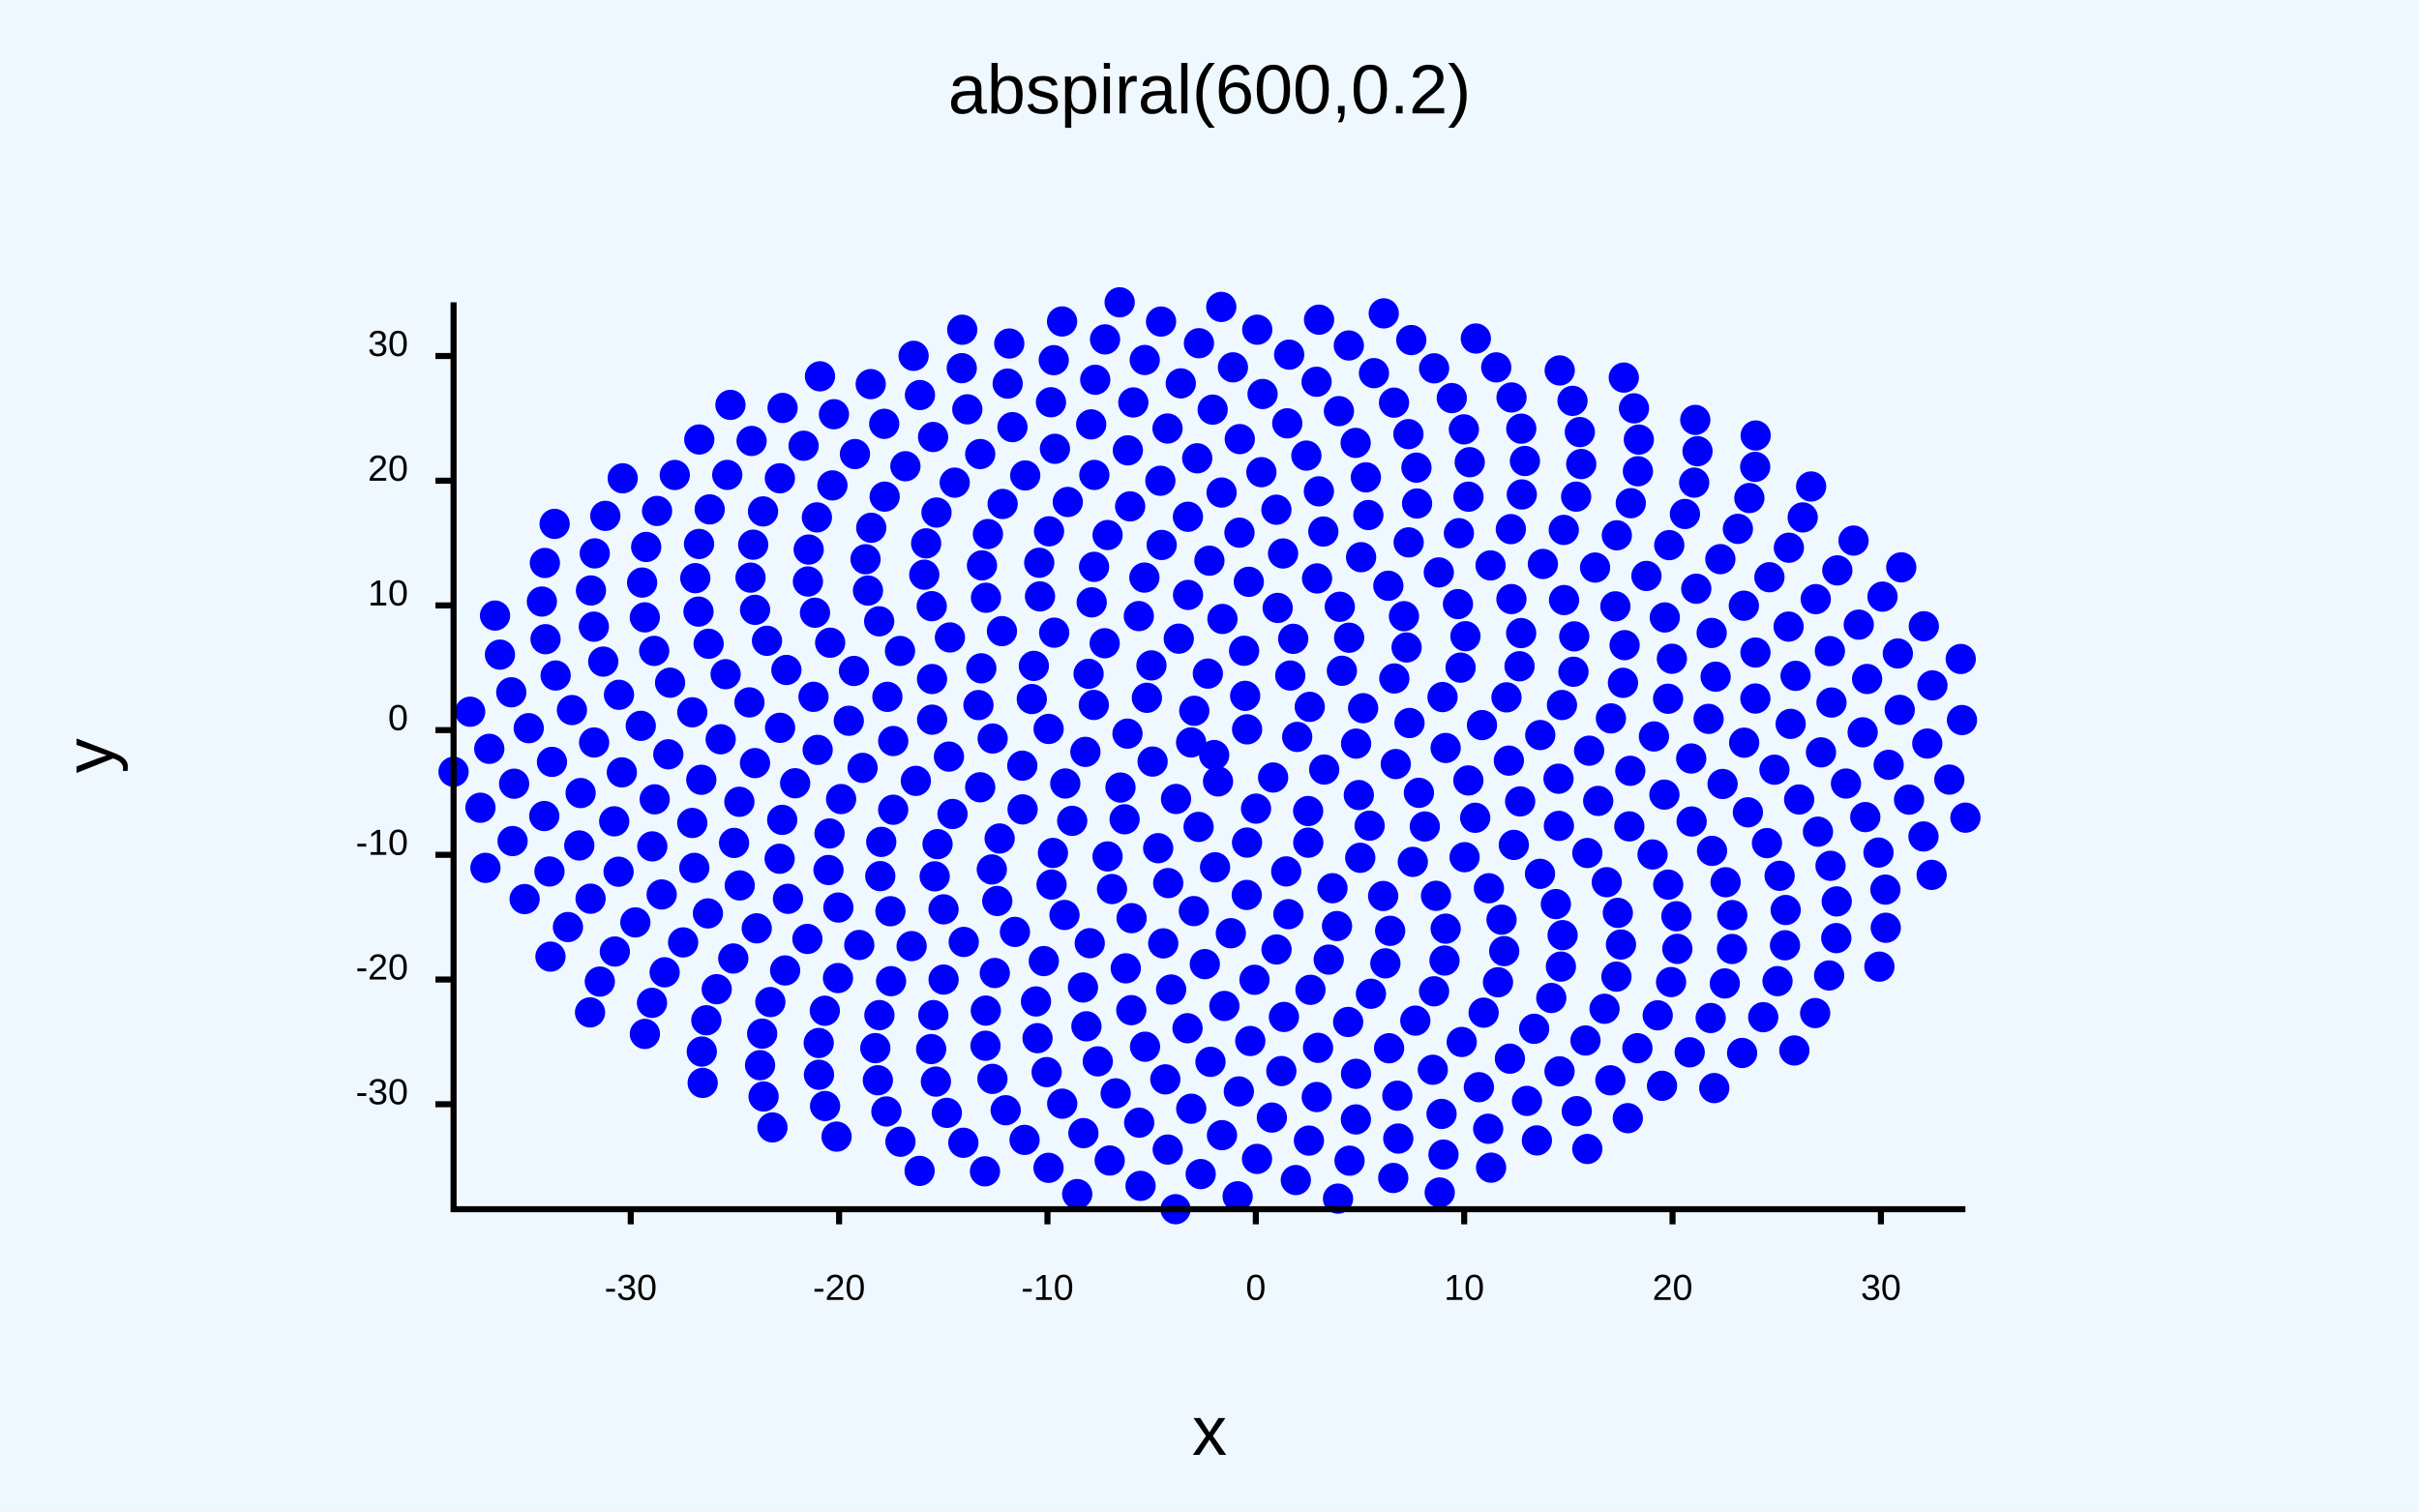
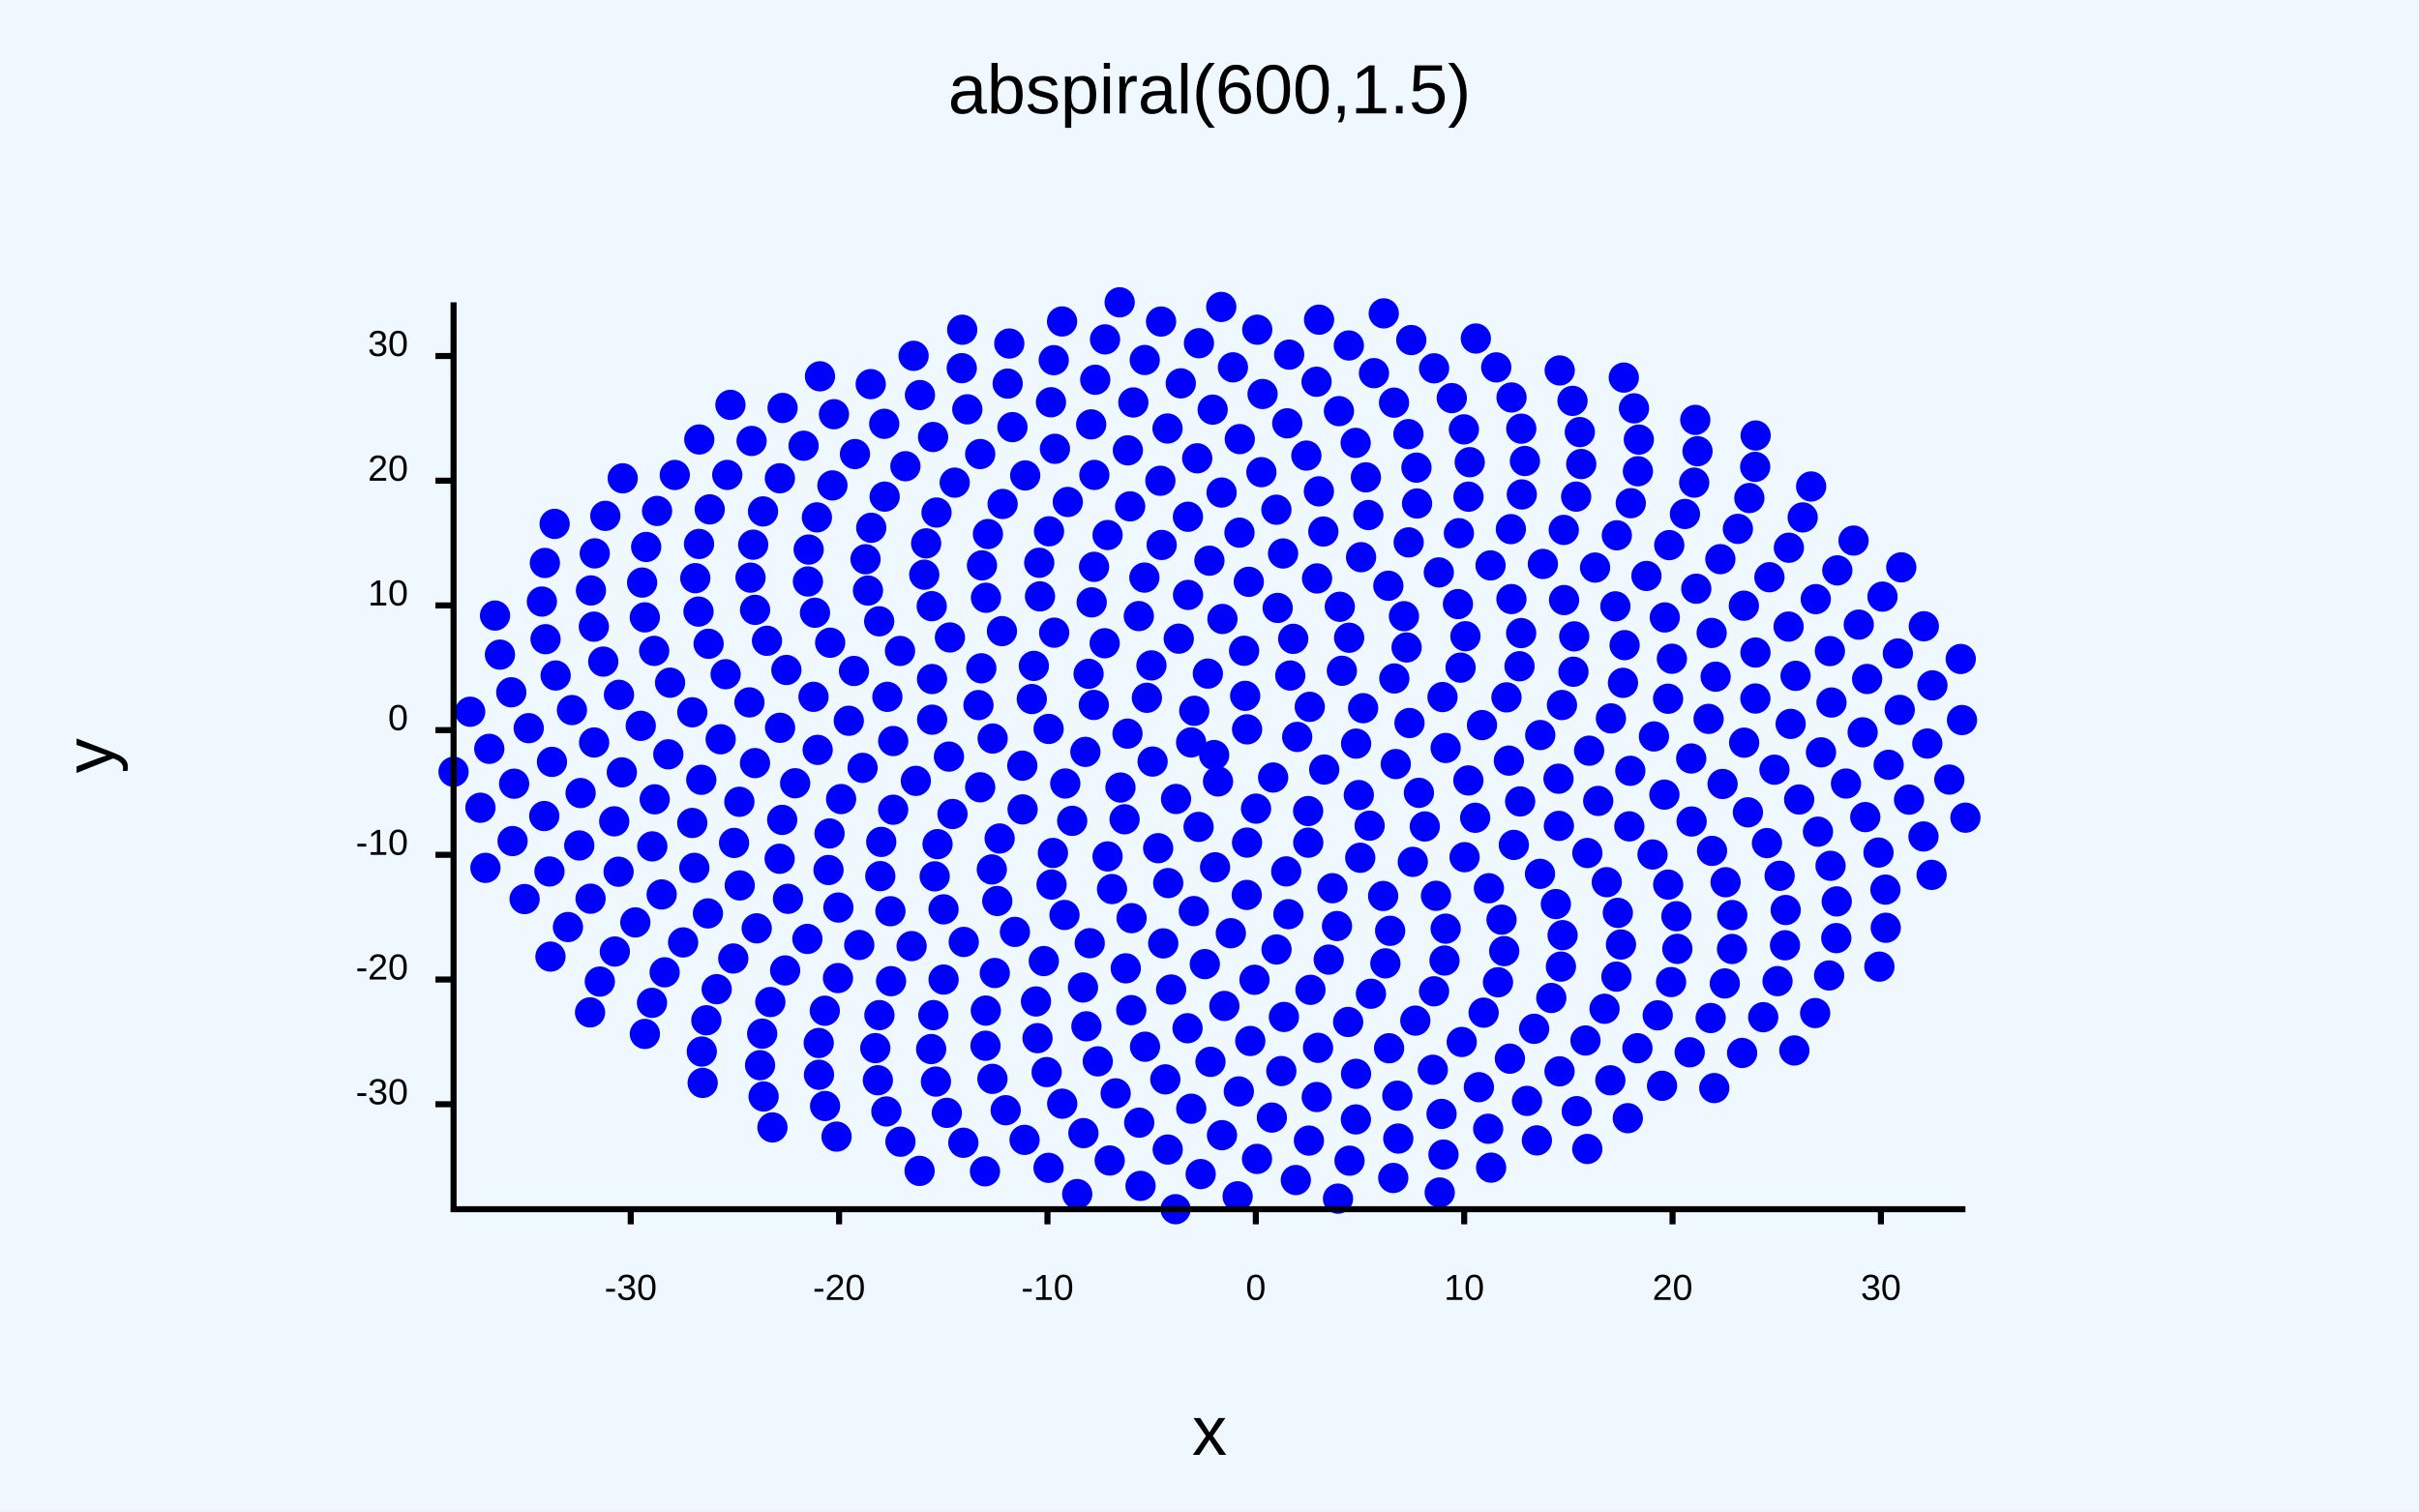
<svg xmlns="http://www.w3.org/2000/svg" class="poloto" width="800" height="500" viewBox="0 0 800 500">
  <style>.poloto {
                    font-family: "Arial";
                    stroke-width:2;
                    }
                    .poloto_text{fill: var(--poloto_fg_color,black);  }
                    .poloto_axis_lines{stroke: var(--poloto_fg_color,black);stoke-width:3;fill:none}
                    .poloto_background{fill: var(--poloto_bg_color,aliceblue); }
                    .poloto0stroke{stroke:  var(--poloto_color0,blue); }
                    .poloto1stroke{stroke:  var(--poloto_color1,red); }
                    .poloto2stroke{stroke:  var(--poloto_color2,green); }
                    .poloto3stroke{stroke:  var(--poloto_color3,gold); }
                    .poloto4stroke{stroke:  var(--poloto_color4,aqua); }
                    .poloto5stroke{stroke:  var(--poloto_color5,brown); }
                    .poloto6stroke{stroke:  var(--poloto_color6,lime); }
                    .poloto7stroke{stroke:  var(--poloto_color7,chocolate); }
                    .poloto0fill{fill:var(--poloto_color0,blue);}
                    .poloto1fill{fill:var(--poloto_color1,red);}
                    .poloto2fill{fill:var(--poloto_color2,green);}
                    .poloto3fill{fill:var(--poloto_color3,gold);}
                    .poloto4fill{fill:var(--poloto_color4,aqua);}
                    .poloto5fill{fill:var(--poloto_color5,brown);}
                    .poloto6fill{fill:var(--poloto_color6,lime);}
                    .poloto7fill{fill:var(--poloto_color7,chocolate);}</style>
  <rect class="poloto_background" fill="white" x="0" y="0" width="800" height="500" />
  <line class="poloto_axis_lines" stroke="black" x1="208.592" x2="208.592" y1="400" y2="405" />
  <text class="poloto_text" alignment-baseline="start" text-anchor="middle" x="208.592" y="430">-30</text>
  <line class="poloto_axis_lines" stroke="black" x1="277.502" x2="277.502" y1="400" y2="405" />
  <text class="poloto_text" alignment-baseline="start" text-anchor="middle" x="277.502" y="430">-20</text>
  <line class="poloto_axis_lines" stroke="black" x1="346.411" x2="346.411" y1="400" y2="405" />
  <text class="poloto_text" alignment-baseline="start" text-anchor="middle" x="346.411" y="430">-10</text>
  <line class="poloto_axis_lines" stroke="black" x1="415.321" x2="415.321" y1="400" y2="405" />
  <text class="poloto_text" alignment-baseline="start" text-anchor="middle" x="415.321" y="430">0</text>
  <line class="poloto_axis_lines" stroke="black" x1="484.23" x2="484.23" y1="400" y2="405" />
  <text class="poloto_text" alignment-baseline="start" text-anchor="middle" x="484.23" y="430">10</text>
  <line class="poloto_axis_lines" stroke="black" x1="553.14" x2="553.14" y1="400" y2="405" />
  <text class="poloto_text" alignment-baseline="start" text-anchor="middle" x="553.14" y="430">20</text>
  <line class="poloto_axis_lines" stroke="black" x1="622.049" x2="622.049" y1="400" y2="405" />
  <text class="poloto_text" alignment-baseline="start" text-anchor="middle" x="622.049" y="430">30</text>
  <line class="poloto_axis_lines" stroke="black" x1="150" x2="144" y1="365.272" y2="365.272" />
  <text class="poloto_text" alignment-baseline="middle" text-anchor="end" x="135" y="365.272">-30</text>
  <line class="poloto_axis_lines" stroke="black" x1="150" x2="144" y1="324.021" y2="324.021" />
  <text class="poloto_text" alignment-baseline="middle" text-anchor="end" x="135" y="324.021">-20</text>
  <line class="poloto_axis_lines" stroke="black" x1="150" x2="144" y1="282.77" y2="282.77" />
  <text class="poloto_text" alignment-baseline="middle" text-anchor="end" x="135" y="282.77">-10</text>
  <line class="poloto_axis_lines" stroke="black" x1="150" x2="144" y1="241.519" y2="241.519" />
  <text class="poloto_text" alignment-baseline="middle" text-anchor="end" x="135" y="241.519">0</text>
  <line class="poloto_axis_lines" stroke="black" x1="150" x2="144" y1="200.268" y2="200.268" />
  <text class="poloto_text" alignment-baseline="middle" text-anchor="end" x="135" y="200.268">10</text>
  <line class="poloto_axis_lines" stroke="black" x1="150" x2="144" y1="159.017" y2="159.017" />
  <text class="poloto_text" alignment-baseline="middle" text-anchor="end" x="135" y="159.017">20</text>
  <line class="poloto_axis_lines" stroke="black" x1="150" x2="144" y1="117.766" y2="117.766" />
  <text class="poloto_text" alignment-baseline="middle" text-anchor="end" x="135" y="117.766">30</text>
  <text class="poloto_text" alignment-baseline="middle" text-anchor="start" font-size="large" x="675" y="100" />
  <g class="poloto0fill">
    <circle cx="401.539" cy="249.769" r="5" />
    <circle cx="393.917" cy="245.59" r="5" />
    <circle cx="402.817" cy="258.486" r="5" />
    <circle cx="412.432" cy="241.264" r="5" />
    <circle cx="381.182" cy="251.925" r="5" />
    <circle cx="421.041" cy="257.195" r="5" />
    <circle cx="394.966" cy="235.132" r="5" />
    <circle cx="388.934" cy="264.298" r="5" />
    <circle cx="429.001" cy="243.766" r="5" />
    <circle cx="372.876" cy="242.686" r="5" />
    <circle cx="415.393" cy="267.492" r="5" />
    <circle cx="411.799" cy="230.188" r="5" />
    <circle cx="370.559" cy="260.517" r="5" />
    <circle cx="437.938" cy="254.56" r="5" />
    <circle cx="379.295" cy="230.829" r="5" />
    <circle cx="396.394" cy="273.535" r="5" />
    <circle cx="433.154" cy="233.819" r="5" />
    <circle cx="358.957" cy="248.715" r="5" />
    <circle cx="432.624" cy="268.287" r="5" />
    <circle cx="399.458" cy="222.827" r="5" />
    <circle cx="371.921" cy="271.015" r="5" />
    <circle cx="448.483" cy="245.988" r="5" />
    <circle cx="361.742" cy="233.194" r="5" />
    <circle cx="412.419" cy="278.721" r="5" />
    <circle cx="426.715" cy="223.468" r="5" />
    <circle cx="352.302" cy="259.173" r="5" />
    <circle cx="449.385" cy="263.002" r="5" />
    <circle cx="380.804" cy="220.11" r="5" />
    <circle cx="383.027" cy="280.579" r="5" />
    <circle cx="450.811" cy="234.267" r="5" />
    <circle cx="346.794" cy="241.131" r="5" />
    <circle cx="432.665" cy="278.747" r="5" />
    <circle cx="411.443" cy="215.272" r="5" />
    <circle cx="354.593" cy="271.534" r="5" />
    <circle cx="461.604" cy="252.748" r="5" />
    <circle cx="360.012" cy="222.898" r="5" />
    <circle cx="401.841" cy="286.895" r="5" />
    <circle cx="443.783" cy="221.893" r="5" />
    <circle cx="338.093" cy="253.289" r="5" />
    <circle cx="452.958" cy="273.131" r="5" />
    <circle cx="389.838" cy="211.267" r="5" />
    <circle cx="366.288" cy="283.302" r="5" />
    <circle cx="466.144" cy="239.17" r="5" />
    <circle cx="341.235" cy="231.244" r="5" />
    <circle cx="425.373" cy="288.254" r="5" />
    <circle cx="427.683" cy="211.325" r="5" />
    <circle cx="338.188" cy="267.742" r="5" />
    <circle cx="469.256" cy="262.267" r="5" />
    <circle cx="365.33" cy="212.784" r="5" />
    <circle cx="386.348" cy="292.117" r="5" />
    <circle cx="461.125" cy="224.431" r="5" />
    <circle cx="328.289" cy="244.304" r="5" />
    <circle cx="449.852" cy="283.747" r="5" />
    <circle cx="404.281" cy="204.752" r="5" />
    <circle cx="348.224" cy="282.156" r="5" />
    <circle cx="478.096" cy="247.426" r="5" />
    <circle cx="341.909" cy="220.276" r="5" />
    <circle cx="412.322" cy="296.037" r="5" />
    <circle cx="446.183" cy="210.957" r="5" />
    <circle cx="324.165" cy="260.427" r="5" />
    <circle cx="471.201" cy="273.396" r="5" />
    <circle cx="376.627" cy="203.801" r="5" />
    <circle cx="367.763" cy="294.098" r="5" />
    <circle cx="477.066" cy="230.588" r="5" />
    <circle cx="323.592" cy="233.243" r="5" />
    <circle cx="440.668" cy="293.815" r="5" />
    <circle cx="422.547" cy="201.099" r="5" />
    <circle cx="330.597" cy="277.369" r="5" />
    <circle cx="485.613" cy="258.166" r="5" />
    <circle cx="348.635" cy="209.286" r="5" />
    <circle cx="394.819" cy="301.382" r="5" />
    <circle cx="465.184" cy="214.177" r="5" />
    <circle cx="313.835" cy="250.282" r="5" />
    <circle cx="467.238" cy="285.099" r="5" />
    <circle cx="392.901" cy="196.793" r="5" />
    <circle cx="347.769" cy="292.612" r="5" />
    <circle cx="490.115" cy="239.856" r="5" />
    <circle cx="324.537" cy="221.075" r="5" />
    <circle cx="426.097" cy="302.403" r="5" />
    <circle cx="443.086" cy="200.717" r="5" />
    <circle cx="315.01" cy="269.261" r="5" />
    <circle cx="487.871" cy="270.515" r="5" />
    <circle cx="361.041" cy="199.254" r="5" />
    <circle cx="374.233" cy="303.72" r="5" />
    <circle cx="483.037" cy="220.857" r="5" />
    <circle cx="308.269" cy="238.064" r="5" />
    <circle cx="457.431" cy="296.387" r="5" />
    <circle cx="412.995" cy="192.464" r="5" />
    <circle cx="328.008" cy="287.608" r="5" />
    <circle cx="499.004" cy="251.612" r="5" />
    <circle cx="331.359" cy="208.771" r="5" />
    <circle cx="407.054" cy="308.703" r="5" />
    <circle cx="464.315" cy="203.833" r="5" />
    <circle cx="302.883" cy="258.303" r="5" />
    <circle cx="484.356" cy="283.55" r="5" />
    <circle cx="378.469" cy="191.062" r="5" />
    <circle cx="352.046" cy="302.663" r="5" />
    <circle cx="498.218" cy="230.682" r="5" />
    <circle cx="308.234" cy="224.621" r="5" />
    <circle cx="442.167" cy="306.328" r="5" />
    <circle cx="435.572" cy="191.343" r="5" />
    <circle cx="310.061" cy="279.235" r="5" />
    <circle cx="502.738" cy="265.108" r="5" />
    <circle cx="343.945" cy="197.282" r="5" />
    <circle cx="384.699" cy="312.061" r="5" />
    <circle cx="484.642" cy="210.459" r="5" />
    <circle cx="295.401" cy="245.129" r="5" />
    <circle cx="474.909" cy="296.327" r="5" />
    <circle cx="399.967" cy="185.472" r="5" />
    <circle cx="329.815" cy="298.038" r="5" />
    <circle cx="509.383" cy="243.15" r="5" />
    <circle cx="314.154" cy="210.866" r="5" />
    <circle cx="422.167" cy="314.078" r="5" />
    <circle cx="459.15" cy="193.76" r="5" />
    <circle cx="295.39" cy="267.852" r="5" />
    <circle cx="500.646" cy="279.488" r="5" />
    <circle cx="361.823" cy="187.511" r="5" />
    <circle cx="360.396" cy="312.003" r="5" />
    <circle cx="502.53" cy="220.393" r="5" />
    <circle cx="293.468" cy="230.513" r="5" />
    <circle cx="459.741" cy="307.912" r="5" />
    <circle cx="424.325" cy="183.086" r="5" />
    <circle cx="309.112" cy="289.89" r="5" />
    <circle cx="515.428" cy="257.591" r="5" />
    <circle cx="326.082" cy="197.738" r="5" />
    <circle cx="398.454" cy="318.925" r="5" />
    <circle cx="482.169" cy="199.825" r="5" />
    <circle cx="285.269" cy="254.009" r="5" />
    <circle cx="492.413" cy="293.831" r="5" />
    <circle cx="384.183" cy="180.263" r="5" />
    <circle cx="335.652" cy="308.264" r="5" />
    <circle cx="516.568" cy="233.216" r="5" />
    <circle cx="297.647" cy="215.331" r="5" />
    <circle cx="439.428" cy="317.428" r="5" />
    <circle cx="450.129" cy="184.314" r="5" />
    <circle cx="291.442" cy="278.492" r="5" />
    <circle cx="515.552" cy="273.196" r="5" />
    <circle cx="343.692" cy="186.16" r="5" />
    <circle cx="372.31" cy="320.32" r="5" />
    <circle cx="503.067" cy="209.421" r="5" />
    <circle cx="280.713" cy="238.426" r="5" />
    <circle cx="478.104" cy="307.195" r="5" />
    <circle cx="409.911" cy="176.205" r="5" />
    <circle cx="312.042" cy="300.806" r="5" />
    <circle cx="525.552" cy="248.321" r="5" />
    <circle cx="308.138" cy="200.521" r="5" />
    <circle cx="414.883" cy="324.107" r="5" />
    <circle cx="475.835" cy="189.353" r="5" />
    <circle cx="278.164" cy="264.325" r="5" />
    <circle cx="509.298" cy="289.057" r="5" />
    <circle cx="366.295" cy="176.982" r="5" />
    <circle cx="345.207" cy="317.918" r="5" />
    <circle cx="520.367" cy="222.207" r="5" />
    <circle cx="282.428" cy="221.952" r="5" />
    <circle cx="458.163" cy="318.669" r="5" />
    <circle cx="437.65" cy="175.829" r="5" />
    <circle cx="291.123" cy="289.817" r="5" />
    <circle cx="528.552" cy="264.936" r="5" />
    <circle cx="324.754" cy="187.027" r="5" />
    <circle cx="387.314" cy="327.327" r="5" />
    <circle cx="499.851" cy="198.171" r="5" />
    <circle cx="270.415" cy="248.057" r="5" />
    <circle cx="496.586" cy="304.222" r="5" />
    <circle cx="392.872" cy="170.941" r="5" />
    <circle cx="318.727" cy="311.588" r="5" />
    <circle cx="532.756" cy="237.636" r="5" />
    <circle cx="290.757" cy="205.523" r="5" />
    <circle cx="433.394" cy="327.424" r="5" />
    <circle cx="465.868" cy="179.418" r="5" />
    <circle cx="274.343" cy="275.708" r="5" />
    <circle cx="524.962" cy="282.172" r="5" />
    <circle cx="346.933" cy="175.752" r="5" />
    <circle cx="358.156" cy="326.652" r="5" />
    <circle cx="520.627" cy="210.508" r="5" />
    <circle cx="269.042" cy="230.509" r="5" />
    <circle cx="477.722" cy="317.743" r="5" />
    <circle cx="422.124" cy="168.611" r="5" />
    <circle cx="294.478" cy="301.435" r="5" />
    <circle cx="539.169" cy="254.979" r="5" />
    <circle cx="305.665" cy="190.108" r="5" />
    <circle cx="404.921" cy="332.761" r="5" />
    <circle cx="492.945" cy="187.033" r="5" />
    <circle cx="262.965" cy="259.093" r="5" />
    <circle cx="514.549" cy="299.063" r="5" />
    <circle cx="373.757" cy="167.5" r="5" />
    <circle cx="328.995" cy="321.861" r="5" />
    <circle cx="536.743" cy="225.881" r="5" />
    <circle cx="274.548" cy="212.613" r="5" />
    <circle cx="453.389" cy="328.729" r="5" />
    <circle cx="452.539" cy="170.371" r="5" />
    <circle cx="274.003" cy="287.793" r="5" />
    <circle cx="538.846" cy="273.365" r="5" />
    <circle cx="326.723" cy="176.658" r="5" />
    <circle cx="374.135" cy="334.151" r="5" />
    <circle cx="517.261" cy="198.498" r="5" />
    <circle cx="257.985" cy="240.758" r="5" />
    <circle cx="497.468" cy="314.627" r="5" />
    <circle cx="403.996" cy="162.934" r="5" />
    <circle cx="301.489" cy="312.965" r="5" />
    <circle cx="546.989" cy="243.612" r="5" />
    <circle cx="287.054" cy="195.358" r="5" />
    <circle cx="424.616" cy="336.4" r="5" />
    <circle cx="482.477" cy="176.377" r="5" />
    <circle cx="258.689" cy="271.211" r="5" />
    <circle cx="531.385" cy="291.826" r="5" />
    <circle cx="353.133" cy="166.049" r="5" />
    <circle cx="342.618" cy="331.274" r="5" />
    <circle cx="537.284" cy="213.408" r="5" />
    <circle cx="260.074" cy="221.623" r="5" />
    <circle cx="474.265" cy="327.914" r="5" />
    <circle cx="436.175" cy="162.532" r="5" />
    <circle cx="277.266" cy="300.21" r="5" />
    <circle cx="550.443" cy="262.859" r="5" />
    <circle cx="306.288" cy="179.741" r="5" />
    <circle cx="392.733" cy="340.133" r="5" />
    <circle cx="510.252" cy="186.551" r="5" />
    <circle cx="249.69" cy="252.431" r="5" />
    <circle cx="516.776" cy="309.347" r="5" />
    <circle cx="383.753" cy="159.032" r="5" />
    <circle cx="312.061" cy="324.038" r="5" />
    <circle cx="551.663" cy="231.145" r="5" />
    <circle cx="269.527" cy="202.69" r="5" />
    <circle cx="445.856" cy="338.064" r="5" />
    <circle cx="468.643" cy="166.557" r="5" />
    <circle cx="257.84" cy="284.07" r="5" />
    <circle cx="546.525" cy="282.657" r="5" />
    <circle cx="331.586" cy="166.707" r="5" />
    <circle cx="359.299" cy="339.501" r="5" />
    <circle cx="534.23" cy="200.576" r="5" />
    <circle cx="247.851" cy="232.349" r="5" />
    <circle cx="495.41" cy="324.924" r="5" />
    <circle cx="417.16" cy="156.191" r="5" />
    <circle cx="284.174" cy="312.59" r="5" />
    <circle cx="559.306" cy="250.908" r="5" />
    <circle cx="286.245" cy="184.995" r="5" />
    <circle cx="413.487" cy="344.354" r="5" />
    <circle cx="499.666" cy="175.035" r="5" />
    <circle cx="244.521" cy="265.229" r="5" />
    <circle cx="535.044" cy="301.972" r="5" />
    <circle cx="361.919" cy="157.097" r="5" />
    <circle cx="326.025" cy="334.3" r="5" />
    <circle cx="552.919" cy="217.908" r="5" />
    <circle cx="253.657" cy="211.971" r="5" />
    <circle cx="468.068" cy="337.619" r="5" />
    <circle cx="451.716" cy="157.901" r="5" />
    <circle cx="260.588" cy="297.318" r="5" />
    <circle cx="559.447" cy="271.749" r="5" />
    <circle cx="309.719" cy="169.547" r="5" />
    <circle cx="378.675" cy="346.247" r="5" />
    <circle cx="527.516" cy="187.751" r="5" />
    <circle cx="238.338" cy="244.548" r="5" />
    <circle cx="516.215" cy="319.751" r="5" />
    <circle cx="395.937" cy="151.601" r="5" />
    <circle cx="294.685" cy="324.569" r="5" />
    <circle cx="565.056" cy="237.799" r="5" />
    <circle cx="267.195" cy="192.362" r="5" />
    <circle cx="435.889" cy="346.613" r="5" />
    <circle cx="485.652" cy="164.304" r="5" />
    <circle cx="242.768" cy="278.833" r="5" />
    <circle cx="551.697" cy="292.623" r="5" />
    <circle cx="339.053" cy="157.274" r="5" />
    <circle cx="343.13" cy="343.419" r="5" />
    <circle cx="550.568" cy="204.246" r="5" />
    <circle cx="239.974" cy="223.024" r="5" />
    <circle cx="490.661" cy="334.984" r="5" />
    <circle cx="432.037" cy="150.71" r="5" />
    <circle cx="267.019" cy="310.595" r="5" />
    <circle cx="569.68" cy="259.332" r="5" />
    <circle cx="288.135" cy="174.587" r="5" />
    <circle cx="400.321" cy="351.252" r="5" />
    <circle cx="517.164" cy="175.294" r="5" />
    <circle cx="231.929" cy="257.946" r="5" />
    <circle cx="536.078" cy="312.44" r="5" />
    <circle cx="373" cy="148.97" r="5" />
    <circle cx="308.671" cy="335.793" r="5" />
    <circle cx="567.388" cy="223.843" r="5" />
    <circle cx="249.717" cy="201.736" r="5" />
    <circle cx="459.391" cy="346.755" r="5" />
    <circle cx="468.44" cy="154.691" r="5" />
    <circle cx="244.64" cy="292.902" r="5" />
    <circle cx="566.197" cy="281.466" r="5" />
    <circle cx="315.739" cy="159.655" r="5" />
    <circle cx="363.052" cy="351.091" r="5" />
    <circle cx="544.503" cy="190.516" r="5" />
    <circle cx="228.956" cy="235.626" r="5" />
    <circle cx="513.033" cy="330.126" r="5" />
    <circle cx="410.016" cy="145.25" r="5" />
    <circle cx="277.131" cy="323.54" r="5" />
    <circle cx="576.82" cy="245.672" r="5" />
    <circle cx="267.436" cy="181.795" r="5" />
    <circle cx="423.758" cy="354.298" r="5" />
    <circle cx="503.281" cy="163.56" r="5" />
    <circle cx="228.943" cy="272.235" r="5" />
    <circle cx="554.417" cy="303.087" r="5" />
    <circle cx="348.886" cy="148.463" r="5" />
    <circle cx="325.922" cy="345.923" r="5" />
    <circle cx="566.075" cy="209.377" r="5" />
    <circle cx="234.354" cy="212.958" r="5" />
    <circle cx="483.416" cy="344.676" r="5" />
    <circle cx="448.336" cy="146.507" r="5" />
    <circle cx="250.259" cy="307.084" r="5" />
    <circle cx="578.055" cy="268.711" r="5" />
    <circle cx="292.575" cy="164.283" r="5" />
    <circle cx="385.396" cy="357.043" r="5" />
    <circle cx="534.709" cy="177.077" r="5" />
    <circle cx="221.021" cy="249.52" r="5" />
    <circle cx="534.584" cy="323.068" r="5" />
    <circle cx="386.121" cy="141.746" r="5" />
    <circle cx="290.835" cy="335.796" r="5" />
    <circle cx="580.532" cy="231.07" r="5" />
    <circle cx="248.208" cy="191.084" r="5" />
    <circle cx="448.455" cy="355.214" r="5" />
    <circle cx="486.063" cy="152.891" r="5" />
    <circle cx="229.621" cy="287.085" r="5" />
    <circle cx="570.682" cy="291.839" r="5" />
    <circle cx="324.166" cy="150.195" r="5" />
    <circle cx="346.143" cy="354.646" r="5" />
    <circle cx="560.98" cy="194.75" r="5" />
    <circle cx="221.605" cy="225.829" r="5" />
    <circle cx="507.368" cy="340.324" r="5" />
    <circle cx="425.723" cy="140.032" r="5" />
    <circle cx="259.657" cy="321.018" r="5" />
    <circle cx="586.843" cy="254.612" r="5" />
    <circle cx="270.163" cy="171.146" r="5" />
    <circle cx="409.705" cy="361.04" r="5" />
    <circle cx="521.26" cy="164.288" r="5" />
    <circle cx="216.52" cy="264.412" r="5" />
    <circle cx="554.723" cy="313.886" r="5" />
    <circle cx="360.873" cy="140.382" r="5" />
    <circle cx="307.95" cy="347.02" r="5" />
    <circle cx="580.558" cy="215.852" r="5" />
    <circle cx="231.006" cy="202.318" r="5" />
    <circle cx="473.849" cy="353.873" r="5" />
    <circle cx="465.787" cy="143.607" r="5" />
    <circle cx="234.12" cy="302.149" r="5" />
    <circle cx="584.366" cy="278.888" r="5" />
    <circle cx="299.434" cy="154.226" r="5" />
    <circle cx="368.969" cy="361.674" r="5" />
    <circle cx="552.051" cy="180.322" r="5" />
    <circle cx="211.911" cy="240.101" r="5" />
    <circle cx="530.645" cy="333.7" r="5" />
    <circle cx="401.047" cy="135.507" r="5" />
    <circle cx="272.779" cy="334.345" r="5" />
    <circle cx="592.196" cy="239.457" r="5" />
    <circle cx="249.096" cy="180.177" r="5" />
    <circle cx="435.467" cy="362.891" r="5" />
    <circle cx="504.317" cy="152.497" r="5" />
    <circle cx="215.723" cy="279.979" r="5" />
    <circle cx="572.888" cy="302.707" r="5" />
    <circle cx="334.831" cy="141.291" r="5" />
    <circle cx="328.215" cy="356.885" r="5" />
    <circle cx="576.725" cy="200.364" r="5" />
    <circle cx="216.35" cy="215.311" r="5" />
    <circle cx="499.347" cy="350.204" r="5" />
    <circle cx="442.808" cy="136.001" r="5" />
    <circle cx="242.507" cy="317.066" r="5" />
    <circle cx="595.013" cy="264.475" r="5" />
    <circle cx="275.293" cy="160.567" r="5" />
    <circle cx="393.961" cy="366.757" r="5" />
    <circle cx="539.328" cy="166.454" r="5" />
    <circle cx="205.652" cy="255.494" r="5" />
    <circle cx="552.649" cy="324.862" r="5" />
    <circle cx="374.812" cy="133.133" r="5" />
    <circle cx="289.479" cy="346.714" r="5" />
    <circle cx="593.825" cy="223.562" r="5" />
    <circle cx="229.946" cy="191.259" r="5" />
    <circle cx="462.126" cy="362.453" r="5" />
    <circle cx="484.129" cy="142.034" r="5" />
    <circle cx="218.822" cy="295.876" r="5" />
    <circle cx="588.55" cy="289.71" r="5" />
    <circle cx="308.586" cy="144.555" r="5" />
    <circle cx="351.288" cy="365.093" r="5" />
    <circle cx="568.949" cy="184.966" r="5" />
    <circle cx="204.707" cy="229.832" r="5" />
    <circle cx="524.343" cy="344.189" r="5" />
    <circle cx="417.552" cy="130.33" r="5" />
    <circle cx="254.761" cy="331.474" r="5" />
    <circle cx="602.23" cy="248.874" r="5" />
    <circle cx="252.347" cy="169.17" r="5" />
    <circle cx="420.625" cy="369.687" r="5" />
    <circle cx="522.94" cy="153.501" r="5" />
    <circle cx="203.131" cy="271.693" r="5" />
    <circle cx="572.801" cy="313.917" r="5" />
    <circle cx="347.569" cy="133.064" r="5" />
    <circle cx="309.524" cy="357.788" r="5" />
    <circle cx="591.524" cy="207.272" r="5" />
    <circle cx="213.252" cy="204.223" r="5" />
    <circle cx="489.095" cy="359.633" r="5" />
    <circle cx="461.025" cy="133.205" r="5" />
    <circle cx="225.918" cy="311.746" r="5" />
    <circle cx="601.227" cy="275.117" r="5" />
    <circle cx="282.745" cy="150.204" r="5" />
    <circle cx="376.752" cy="371.377" r="5" />
    <circle cx="557.236" cy="170.021" r="5" />
    <circle cx="196.484" cy="245.609" r="5" />
    <circle cx="548.231" cy="335.863" r="5" />
    <circle cx="390.506" cy="126.814" r="5" />
    <circle cx="270.766" cy="345.014" r="5" />
    <circle cx="605.698" cy="232.397" r="5" />
    <circle cx="231.182" cy="179.937" r="5" />
    <circle cx="448.414" cy="370.299" r="5" />
    <circle cx="503.107" cy="141.805" r="5" />
    <circle cx="204.573" cy="288.356" r="5" />
    <circle cx="590.551" cy="301.026" r="5" />
    <circle cx="319.905" cy="135.402" r="5" />
    <circle cx="332.596" cy="367.255" r="5" />
    <circle cx="585.173" cy="190.944" r="5" />
    <circle cx="199.506" cy="218.852" r="5" />
    <circle cx="515.764" cy="354.39" r="5" />
    <circle cx="435.409" cy="126.285" r="5" />
    <circle cx="237.024" cy="327.221" r="5" />
    <circle cx="610.498" cy="259.194" r="5" />
    <circle cx="257.92" cy="158.212" r="5" />
    <circle cx="404.129" cy="375.508" r="5" />
    <circle cx="541.682" cy="155.893" r="5" />
    <circle cx="192.019" cy="262.337" r="5" />
    <circle cx="570.417" cy="325.316" r="5" />
    <circle cx="362.213" cy="125.626" r="5" />
    <circle cx="290.32" cy="357.339" r="5" />
    <circle cx="605.173" cy="215.383" r="5" />
    <circle cx="212.358" cy="192.714" r="5" />
    <circle cx="476.744" cy="368.479" r="5" />
    <circle cx="480.131" cy="131.686" r="5" />
    <circle cx="210.115" cy="305.126" r="5" />
    <circle cx="605.393" cy="286.399" r="5" />
    <circle cx="292.428" cy="140.199" r="5" />
    <circle cx="358.303" cy="374.831" r="5" />
    <circle cx="574.742" cy="174.948" r="5" />
    <circle cx="189.147" cy="234.885" r="5" />
    <circle cx="541.518" cy="346.741" r="5" />
    <circle cx="407.753" cy="121.513" r="5" />
    <circle cx="252.059" cy="341.935" r="5" />
    <circle cx="616.01" cy="242.245" r="5" />
    <circle cx="234.712" cy="168.499" r="5" />
    <circle cx="432.883" cy="377.302" r="5" />
    <circle cx="522.474" cy="142.934" r="5" />
    <circle cx="191.571" cy="279.679" r="5" />
    <circle cx="590.329" cy="312.691" r="5" />
    <circle cx="333.254" cy="126.892" r="5" />
    <circle cx="313.135" cy="368.122" r="5" />
    <circle cx="600.501" cy="198.189" r="5" />
    <circle cx="196.394" cy="207.302" r="5" />
    <circle cx="505.003" cy="364.167" r="5" />
    <circle cx="454.394" cy="123.436" r="5" />
    <circle cx="219.806" cy="321.632" r="5" />
    <circle cx="616.875" cy="270.29" r="5" />
    <circle cx="265.76" cy="147.449" r="5" />
    <circle cx="386.182" cy="380.268" r="5" />
    <circle cx="560.294" cy="159.653" r="5" />
    <circle cx="182.546" cy="252.026" r="5" />
    <circle cx="565.746" cy="336.755" r="5" />
    <circle cx="378.588" cy="119.084" r="5" />
    <circle cx="270.852" cy="355.53" r="5" />
    <circle cx="617.483" cy="224.602" r="5" />
    <circle cx="213.702" cy="180.931" r="5" />
    <circle cx="462.433" cy="376.623" r="5" />
    <circle cx="499.887" cy="131.478" r="5" />
    <circle cx="195.314" cy="297.277" r="5" />
    <circle cx="607.435" cy="298.182" r="5" />
    <circle cx="304.24" cy="130.684" r="5" />
    <circle cx="338.84" cy="377.062" r="5" />
    <circle cx="591.614" cy="181.187" r="5" />
    <circle cx="183.759" cy="223.452" r="5" />
    <circle cx="532.568" cy="357.354" r="5" />
    <circle cx="426.348" cy="117.313" r="5" />
    <circle cx="233.601" cy="337.501" r="5" />
    <circle cx="624.607" cy="252.991" r="5" />
    <circle cx="240.518" cy="157.094" r="5" />
    <circle cx="415.71" cy="383.36" r="5" />
    <circle cx="541.983" cy="145.422" r="5" />
    <circle cx="179.999" cy="269.942" r="5" />
    <circle cx="587.857" cy="324.557" r="5" />
    <circle cx="348.488" cy="119.144" r="5" />
    <circle cx="293.145" cy="367.665" r="5" />
    <circle cx="614.724" cy="206.622" r="5" />
    <circle cx="195.438" cy="195.322" r="5" />
    <circle cx="492.168" cy="373.387" r="5" />
    <circle cx="474.278" cy="121.836" r="5" />
    <circle cx="203.336" cy="314.758" r="5" />
    <circle cx="621.25" cy="282.029" r="5" />
    <circle cx="275.801" cy="137.021" r="5" />
    <circle cx="366.993" cy="383.89" r="5" />
    <circle cx="578.538" cy="164.754" r="5" />
    <circle cx="174.859" cy="240.875" r="5" />
    <circle cx="558.812" cy="348.091" r="5" />
    <circle cx="396.511" cy="113.534" r="5" />
    <circle cx="251.363" cy="352.364" r="5" />
    <circle cx="628.275" cy="234.83" r="5" />
    <circle cx="217.304" cy="169.018" r="5" />
    <circle cx="446.314" cy="383.948" r="5" />
    <circle cx="520.052" cy="132.605" r="5" />
    <circle cx="181.719" cy="288.279" r="5" />
    <circle cx="607.291" cy="310.323" r="5" />
    <circle cx="318.067" cy="121.79" r="5" />
    <circle cx="318.592" cy="378.02" r="5" />
    <circle cx="607.628" cy="188.68" r="5" />
    <circle cx="180.419" cy="211.441" r="5" />
    <circle cx="521.456" cy="367.564" r="5" />
    <circle cx="446.08" cy="114.285" r="5" />
    <circle cx="215.629" cy="331.743" r="5" />
    <circle cx="631.352" cy="264.515" r="5" />
    <circle cx="248.568" cy="145.864" r="5" />
    <circle cx="397.083" cy="388.38" r="5" />
    <circle cx="561.392" cy="149.264" r="5" />
    <circle cx="170.027" cy="259.249" r="5" />
    <circle cx="583.125" cy="336.48" r="5" />
    <circle cx="365.452" cy="112.268" r="5" />
    <circle cx="272.865" cy="365.865" r="5" />
    <circle cx="627.645" cy="216.162" r="5" />
    <circle cx="196.692" cy="183.055" r="5" />
    <circle cx="477.381" cy="381.925" r="5" />
    <circle cx="494.832" cy="121.528" r="5" />
    <circle cx="187.832" cy="306.661" r="5" />
    <circle cx="623.534" cy="294.278" r="5" />
    <circle cx="287.96" cy="127.063" r="5" />
    <circle cx="346.773" cy="386.309" r="5" />
    <circle cx="596.181" cy="171.158" r="5" />
    <circle cx="169.086" cy="229.008" r="5" />
    <circle cx="549.658" cy="359.18" r="5" />
    <circle cx="415.793" cy="109.063" r="5" />
    <circle cx="232.092" cy="347.852" r="5" />
    <circle cx="637.387" cy="245.961" r="5" />
    <circle cx="223.164" cy="157.12" r="5" />
    <circle cx="428.547" cy="390.349" r="5" />
    <circle cx="540.387" cy="135.079" r="5" />
    <circle cx="169.519" cy="278.22" r="5" />
    <circle cx="604.92" cy="322.681" r="5" />
    <circle cx="333.782" cy="113.637" r="5" />
    <circle cx="297.791" cy="377.669" r="5" />
    <circle cx="622.571" cy="197.363" r="5" />
    <circle cx="179.211" cy="198.987" r="5" />
    <circle cx="508.274" cy="377.237" r="5" />
    <circle cx="466.732" cy="112.49" r="5" />
    <circle cx="198.37" cy="324.703" r="5" />
    <circle cx="636.125" cy="276.695" r="5" />
    <circle cx="258.812" cy="134.95" r="5" />
    <circle cx="377.196" cy="392.281" r="5" />
    <circle cx="580.466" cy="154.441" r="5" />
    <circle cx="161.812" cy="247.708" r="5" />
    <circle cx="576.142" cy="348.318" r="5" />
    <circle cx="383.978" cy="106.366" r="5" />
    <circle cx="252.533" cy="362.716" r="5" />
    <circle cx="639.079" cy="226.718" r="5" />
    <circle cx="200.187" cy="170.641" r="5" />
    <circle cx="460.775" cy="389.665" r="5" />
    <circle cx="515.823" cy="122.545" r="5" />
    <circle cx="173.5" cy="297.412" r="5" />
    <circle cx="623.65" cy="306.903" r="5" />
    <circle cx="302.139" cy="117.706" r="5" />
    <circle cx="325.744" cy="387.468" r="5" />
    <circle cx="612.999" cy="178.819" r="5" />
    <circle cx="165.34" cy="216.548" r="5" />
    <circle cx="538.342" cy="369.885" r="5" />
    <circle cx="436.235" cy="105.751" r="5" />
    <circle cx="213.274" cy="342.017" r="5" />
    <circle cx="644.671" cy="257.883" r="5" />
    <circle cx="231.263" cy="145.378" r="5" />
    <circle cx="409.306" cy="395.729" r="5" />
    <circle cx="560.656" cy="138.903" r="5" />
    <circle cx="158.892" cy="267.193" r="5" />
    <circle cx="600.297" cy="335.116" r="5" />
    <circle cx="351.241" cy="106.338" r="5" />
    <circle cx="276.668" cy="375.982" r="5" />
    <circle cx="636.242" cy="207.16" r="5" />
    <circle cx="180.199" cy="186.226" r="5" />
    <circle cx="493.127" cy="386.247" r="5" />
    <circle cx="488.083" cy="111.978" r="5" />
    <circle cx="182.046" cy="316.436" r="5" />
    <circle cx="638.821" cy="289.402" r="5" />
    <circle cx="271.181" cy="124.486" r="5" />
    <circle cx="356.252" cy="394.989" r="5" />
    <circle cx="598.971" cy="160.924" r="5" />
    <circle cx="155.49" cy="235.434" r="5" />
    <circle cx="566.936" cy="359.93" r="5" />
    <circle cx="403.888" cy="101.53" r="5" />
    <circle cx="232.387" cy="358.221" r="5" />
    <circle cx="648.858" cy="238.19" r="5" />
    <circle cx="205.938" cy="158.221" r="5" />
    <circle cx="442.501" cy="396.496" r="5" />
    <circle cx="537.018" cy="124.906" r="5" />
    <circle cx="160.537" cy="287.088" r="5" />
    <circle cx="621.546" cy="319.764" r="5" />
    <circle cx="318.223" cy="109.073" r="5" />
    <circle cx="304.127" cy="387.323" r="5" />
    <circle cx="628.777" cy="187.678" r="5" />
    <circle cx="163.714" cy="203.626" r="5" />
    <circle cx="524.941" cy="380.073" r="5" />
    <circle cx="457.629" cy="103.663" r="5" />
    <circle cx="195.137" cy="334.895" r="5" />
    <circle cx="650" cy="270.479" r="5" />
    <circle cx="241.565" cy="133.931" r="5" />
    <circle cx="388.776" cy="400" r="5" />
    <circle cx="580.622" cy="144.066" r="5" />
    <circle cx="150" cy="255.301" r="5" />
    <circle cx="593.42" cy="347.486" r="5" />
    <circle cx="370.289" cy="100" r="5" />
    <circle cx="255.459" cy="372.944" r="5" />
    <circle cx="648.451" cy="217.987" r="5" />
    <circle cx="183.428" cy="173.298" r="5" />
    <circle cx="476.139" cy="394.475" r="5" />
  </g>
-   <text class="poloto_text" alignment-baseline="start" text-anchor="middle" font-size="x-large" x="400" y="37.5">abspiral(600,0.2)</text>
+   <text class="poloto_text" alignment-baseline="start" text-anchor="middle" font-size="x-large" x="400" y="37.5">abspiral(600,1.5)</text>
  <text class="poloto_text" alignment-baseline="start" text-anchor="middle" font-size="x-large" x="400" y="481.25">x</text>
  <text class="poloto_text" alignment-baseline="start" text-anchor="middle" font-size="x-large" transform="rotate(-90,37.5,250)" x="37.5" y="250">y</text>
  <path stroke="black" fill="none" class="poloto_axis_lines" d=" M 150 100 L 150 400 L 650 400" />
</svg>
